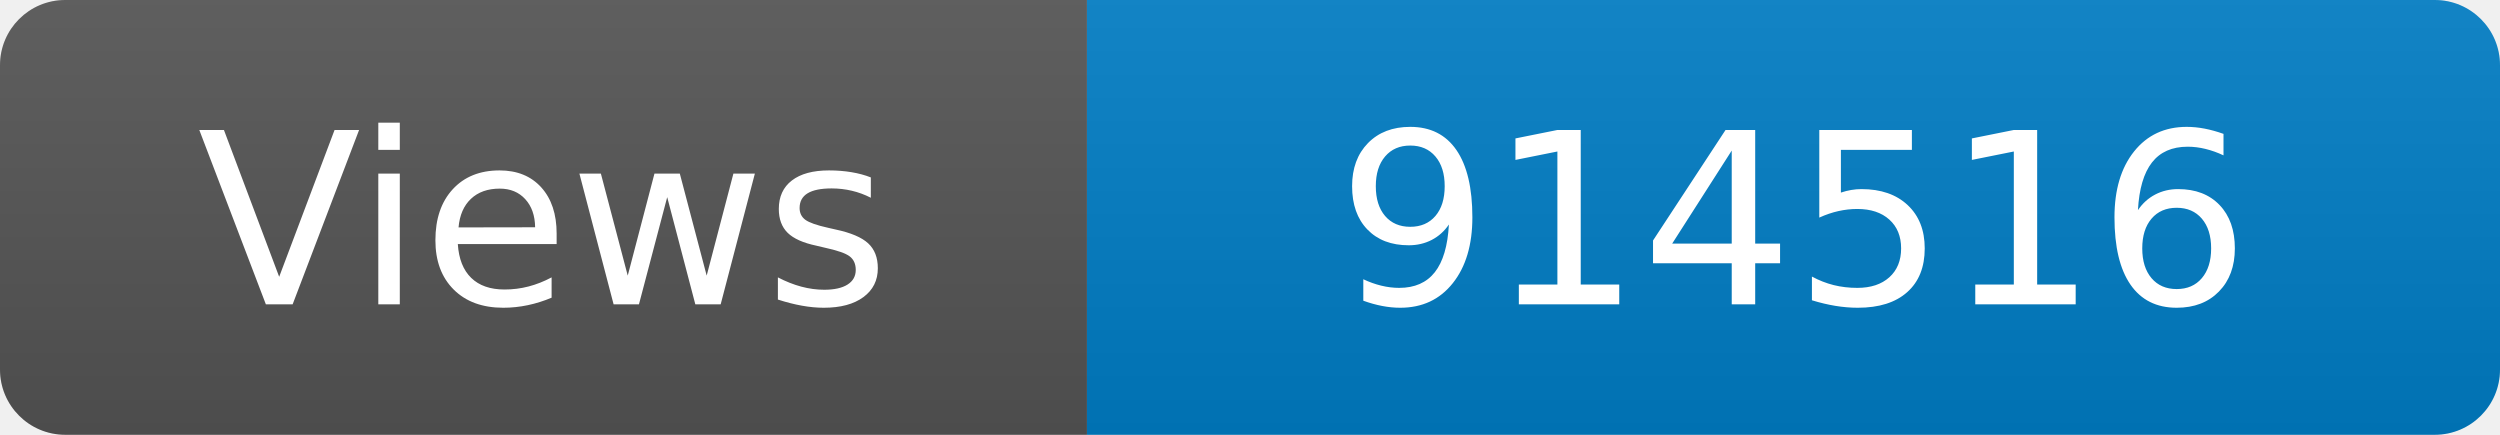
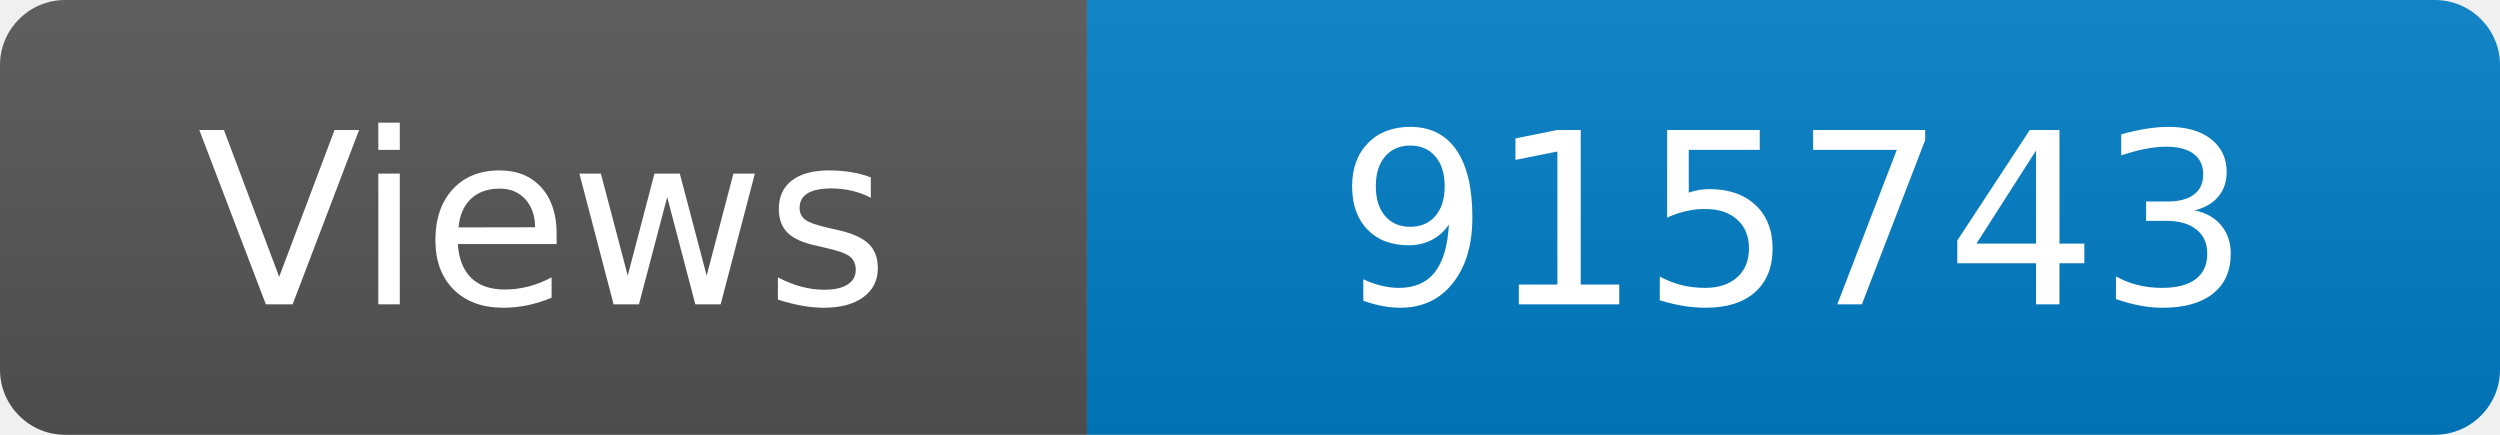
<svg xmlns="http://www.w3.org/2000/svg" width="115" height="20" role="img" aria-label="Maintained?: yes">
  <linearGradient id="s" x2="0" y2="100%">
    <stop offset="0" stop-color="#bbb" stop-opacity=".1" />
    <stop offset="1" stop-opacity=".1" />
  </linearGradient>
  <clipPath id="r">
    <rect width="115" height="20" rx="3" fill="#fff" />
  </clipPath>
  <g clip-path="url(#r)">
    <rect width="50" height="20" fill="#555" />
    <rect x="50" width="160" height="20" fill="#007ec6" />
    <rect width="115" height="20" fill="url(#s)" />
  </g>
  <g fill="#fff" text-anchor="middle" font-family="Verdana,Geneva,DejaVu Sans,sans-serif" font-size="110">
    <text x="250" y="140" transform="scale(.1)" fill="#fff">Views</text>
-     <text x="825" y="140" transform="scale(.1)" fill="#fff">914516</text>
+     <text x="825" y="140" transform="scale(.1)" fill="#fff">915743</text>
  </g>
</svg>
